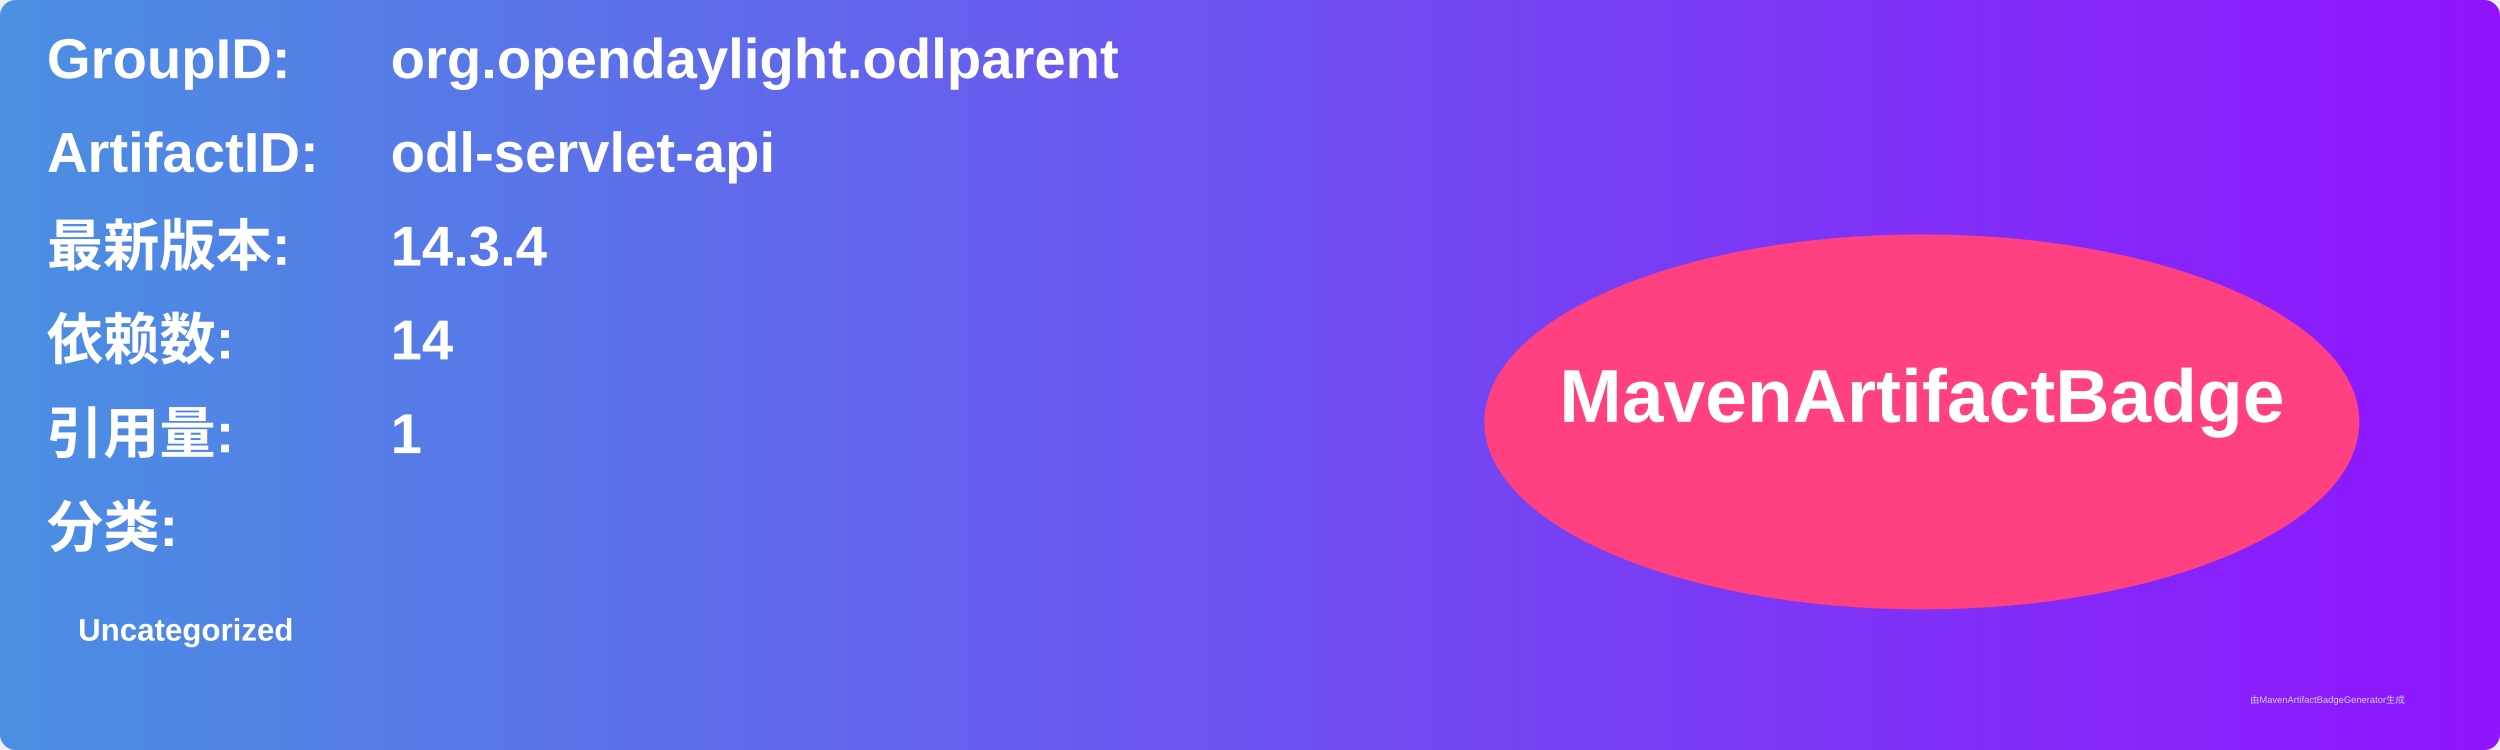
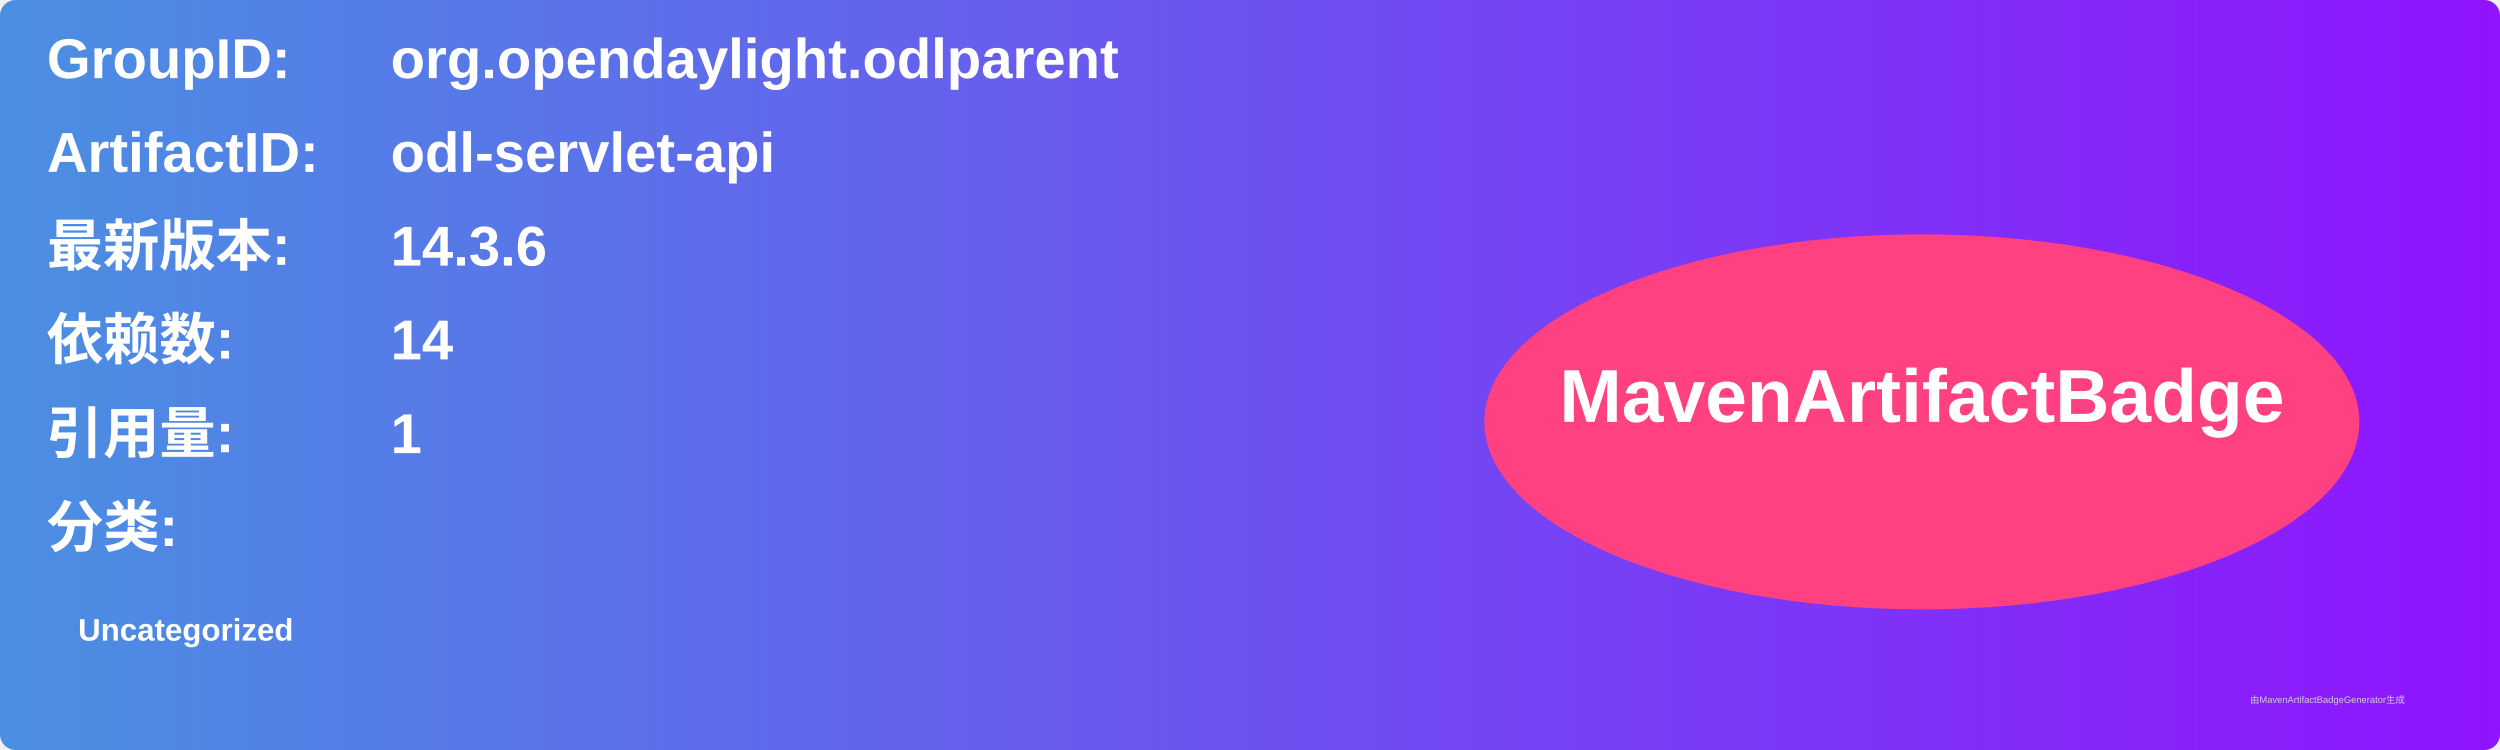
<svg xmlns="http://www.w3.org/2000/svg" width="800" height="240" viewBox="0 0 800 240">
  <linearGradient id="grad" x1="0%" y1="0%" x2="100%" y2="0%">
    <stop offset="0%" stop-color="#4a90e2" />
    <stop offset="100%" stop-color="#9013fe" />
  </linearGradient>
  <rect width="100%" height="100%" rx="5" ry="5" fill="url(#grad)" />
  <g transform="translate(15, 15)">
    <text x="0" y="10" font-family="Arial" font-size="18" fill="white" font-weight="bold" width="260">GroupID:</text>
    <text x="110" y="10" font-family="Arial" font-size="18" fill="white" font-weight="bold" width="460">org.opendaylight.odlparent</text>
    <text x="0" y="40" font-family="Arial" font-size="18" fill="white" font-weight="bold" width="260">ArtifactID:</text>
    <text x="110" y="40" font-family="Arial" font-size="18" fill="white" font-weight="bold" width="460">odl-servlet-api</text>
    <text x="0" y="70" font-family="Arial" font-size="18" fill="white" font-weight="bold">最新版本:</text>
    <text x="110" y="70" font-family="Arial" font-size="18" fill="white" font-weight="bold">
-       <tspan font-weight="bold">14.3.4</tspan>
+       <tspan font-weight="bold">14.3.6</tspan>
    </text>
    <text x="0" y="100" font-family="Arial" font-size="18" fill="white" font-weight="bold">依赖数: </text>
    <text x="110" y="100" font-family="Arial" font-size="18" fill="white">
      <tspan font-weight="bold">14</tspan>
    </text>
    <text x="0" y="130" font-family="Arial" font-size="18" fill="white" font-weight="bold">引用量: </text>
    <text x="110" y="130" font-family="Arial" font-size="18" fill="white">
      <tspan font-weight="bold">1</tspan>
    </text>
    <text x="0" y="160" font-family="Arial" font-size="18" fill="white" font-weight="bold">分类:</text>
    <text x="10" y="190" font-family="Arial" font-size="10" fill="white">
      <tspan font-weight="bold">Uncategorized</tspan>
    </text>
    <ellipse cx="600" cy="120" rx="140" ry="60" fill="#ff4081" />
    <text x="600" y="120" text-anchor="middle" font-family="Arial" font-size="24" fill="white" font-weight="bold">MavenArtifactBadge</text>
  </g>
  <text x="720" y="225" font-family="Arial" font-size="3" fill="#d0d0d0">由MavenArtifactBadgeGenerator生成</text>
</svg>
